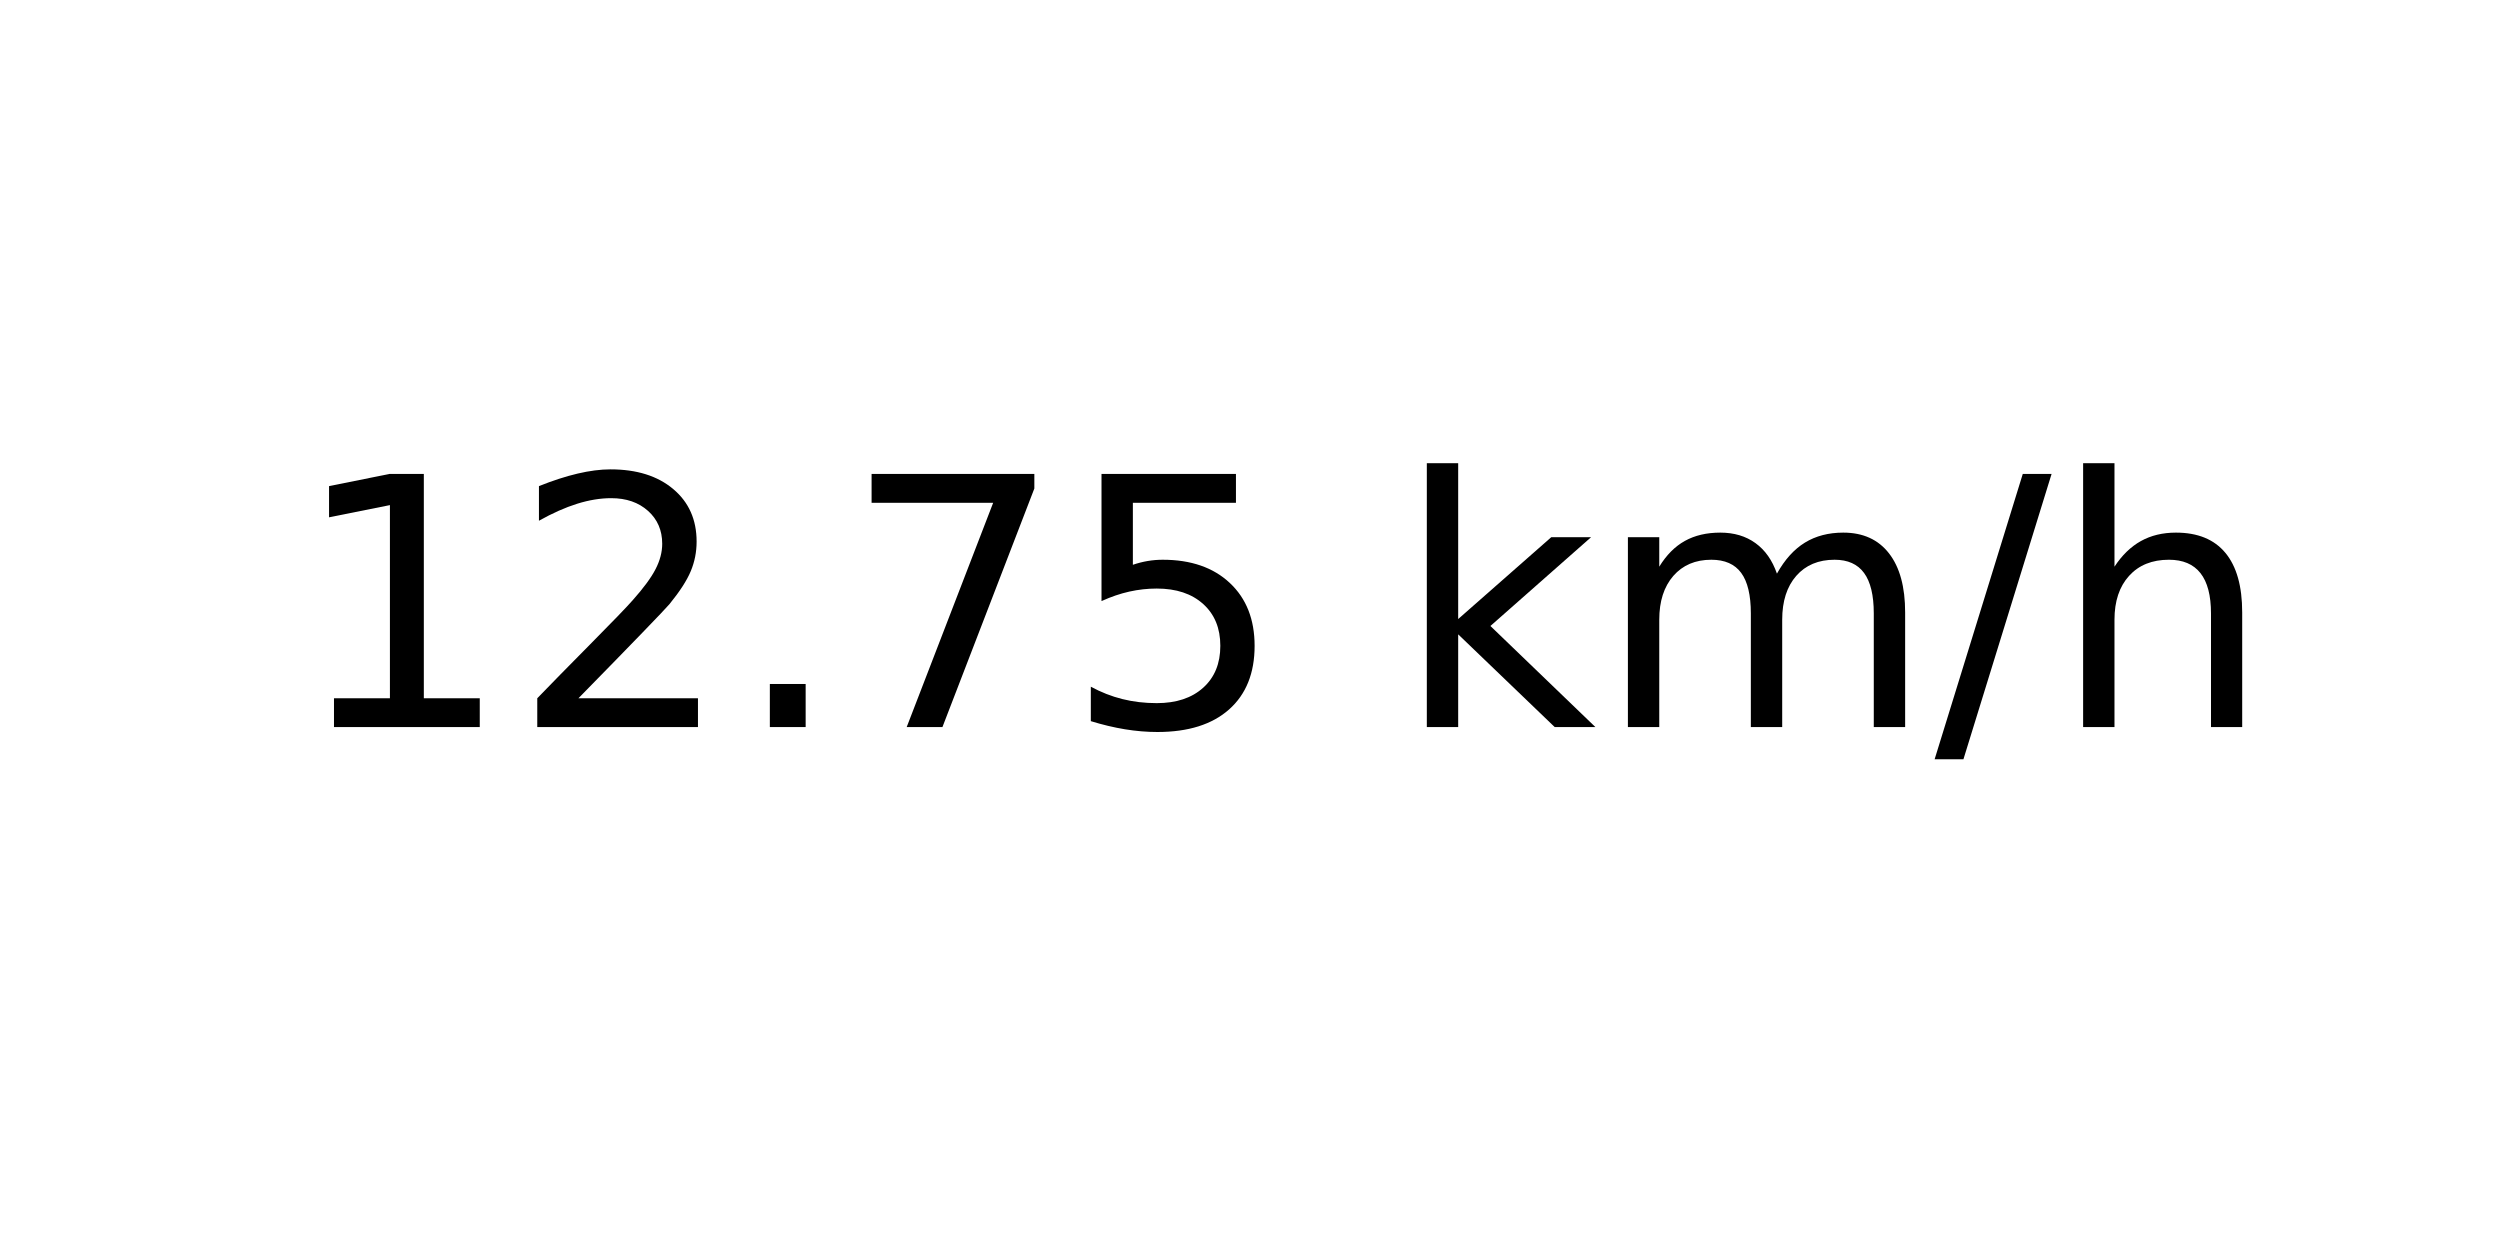
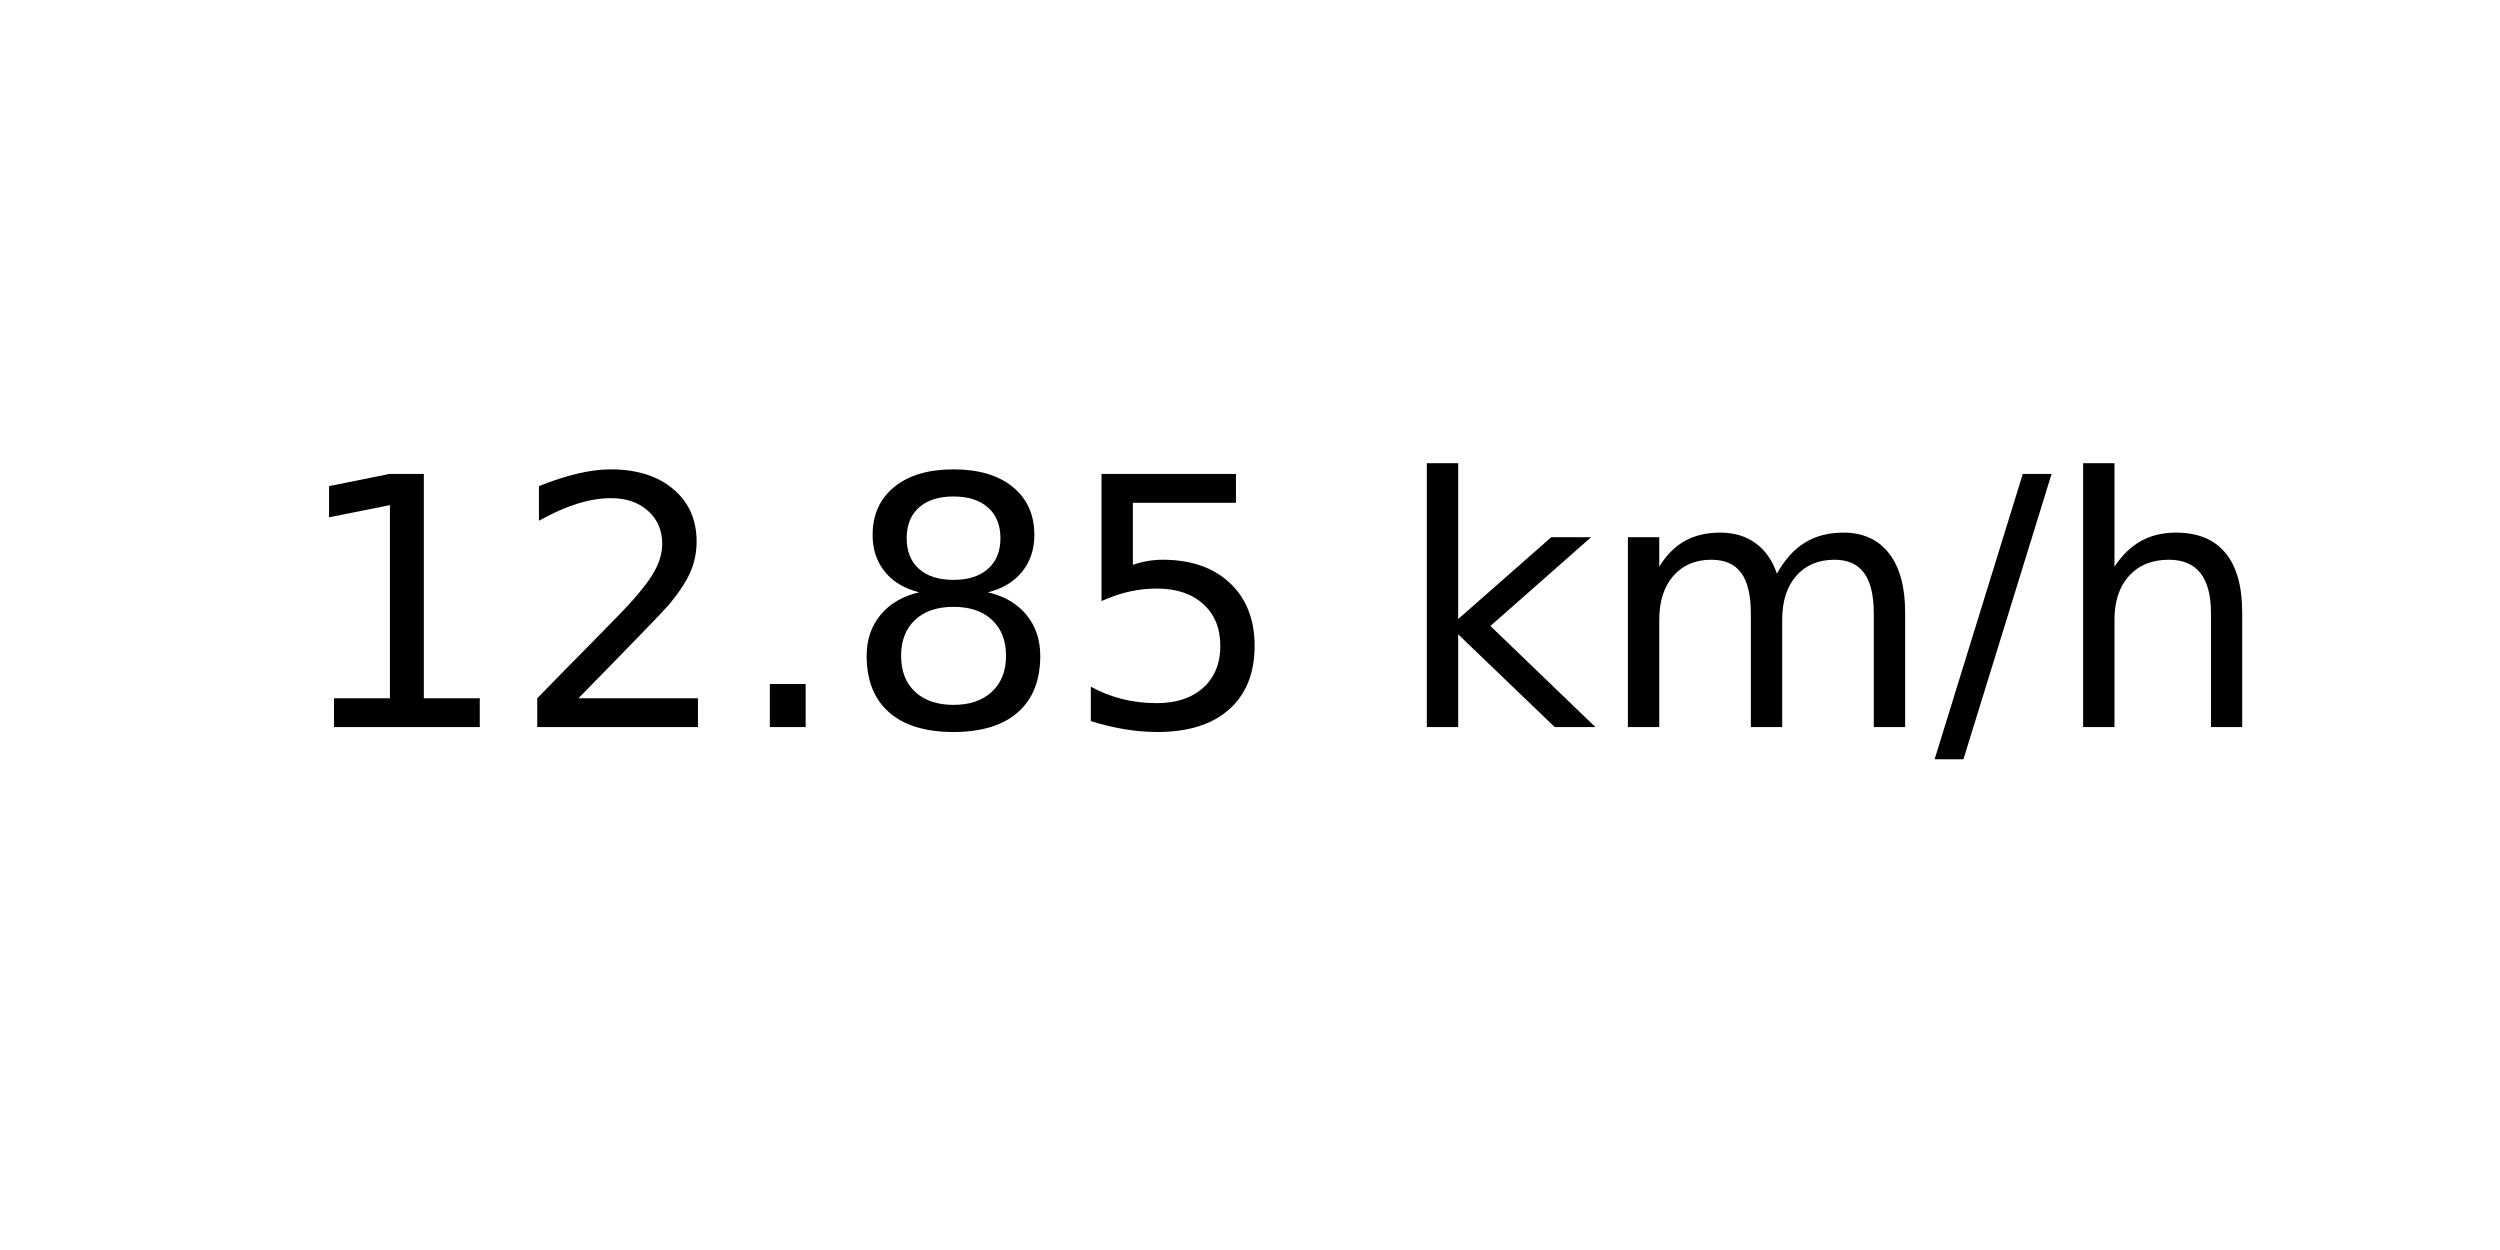
<svg xmlns="http://www.w3.org/2000/svg" xmlns:xlink="http://www.w3.org/1999/xlink" width="72pt" height="36pt" viewBox="0 0 72 36" version="1.1">
  <defs>
    <style type="text/css">*{stroke-linejoin: round; stroke-linecap: butt}</style>
  </defs>
  <g id="figure_1">
    <g id="axes_1">
      <g id="text_1">
        <g transform="translate(8.378125 20.93937) scale(0.1 -0.1)">
          <defs>
            <path id="DejaVuSans-31" d="M 794 531  L 1825 531  L 1825 4091  L 703 3866  L 703 4441  L 1819 4666  L 2450 4666  L 2450 531  L 3481 531  L 3481 0  L 794 0  L 794 531  z " transform="scale(0.015625)" />
            <path id="DejaVuSans-32" d="M 1228 531  L 3431 531  L 3431 0  L 469 0  L 469 531  Q 828 903 1448 1529  Q 2069 2156 2228 2338  Q 2531 2678 2651 2914  Q 2772 3150 2772 3378  Q 2772 3750 2511 3984  Q 2250 4219 1831 4219  Q 1534 4219 1204 4116  Q 875 4013 500 3803  L 500 4441  Q 881 4594 1212 4672  Q 1544 4750 1819 4750  Q 2544 4750 2975 4387  Q 3406 4025 3406 3419  Q 3406 3131 3298 2873  Q 3191 2616 2906 2266  Q 2828 2175 2409 1742  Q 1991 1309 1228 531  z " transform="scale(0.015625)" />
            <path id="DejaVuSans-2e" d="M 684 794  L 1344 794  L 1344 0  L 684 0  L 684 794  z " transform="scale(0.015625)" />
-             <path id="DejaVuSans-37" d="M 525 4666  L 3525 4666  L 3525 4397  L 1831 0  L 1172 0  L 2766 4134  L 525 4134  L 525 4666  z " transform="scale(0.015625)" />
+             <path id="DejaVuSans-38" d="M 2034 2216  Q 1584 2216 1326 1975  Q 1069 1734 1069 1313  Q 1069 891 1326 650  Q 1584 409 2034 409  Q 2484 409 2743 651  Q 3003 894 3003 1313  Q 3003 1734 2745 1975  Q 2488 2216 2034 2216  z M 1403 2484  Q 997 2584 770 2862  Q 544 3141 544 3541  Q 544 4100 942 4425  Q 1341 4750 2034 4750  Q 2731 4750 3128 4425  Q 3525 4100 3525 3541  Q 3525 3141 3298 2862  Q 3072 2584 2669 2484  Q 3125 2378 3379 2068  Q 3634 1759 3634 1313  Q 3634 634 3220 271  Q 2806 -91 2034 -91  Q 1263 -91 848 271  Q 434 634 434 1313  Q 434 1759 690 2068  Q 947 2378 1403 2484  z M 1172 3481  Q 1172 3119 1398 2916  Q 1625 2713 2034 2713  Q 2441 2713 2670 2916  Q 2900 3119 2900 3481  Q 2900 3844 2670 4047  Q 2441 4250 2034 4250  Q 1625 4250 1398 4047  Q 1172 3844 1172 3481  z " transform="scale(0.015625)" />
            <path id="DejaVuSans-35" d="M 691 4666  L 3169 4666  L 3169 4134  L 1269 4134  L 1269 2991  Q 1406 3038 1543 3061  Q 1681 3084 1819 3084  Q 2600 3084 3056 2656  Q 3513 2228 3513 1497  Q 3513 744 3044 326  Q 2575 -91 1722 -91  Q 1428 -91 1123 -41  Q 819 9 494 109  L 494 744  Q 775 591 1075 516  Q 1375 441 1709 441  Q 2250 441 2565 725  Q 2881 1009 2881 1497  Q 2881 1984 2565 2268  Q 2250 2553 1709 2553  Q 1456 2553 1204 2497  Q 953 2441 691 2322  L 691 4666  z " transform="scale(0.015625)" />
            <path id="DejaVuSans-20" transform="scale(0.015625)" />
            <path id="DejaVuSans-6b" d="M 581 4863  L 1159 4863  L 1159 1991  L 2875 3500  L 3609 3500  L 1753 1863  L 3688 0  L 2938 0  L 1159 1709  L 1159 0  L 581 0  L 581 4863  z " transform="scale(0.015625)" />
            <path id="DejaVuSans-6d" d="M 3328 2828  Q 3544 3216 3844 3400  Q 4144 3584 4550 3584  Q 5097 3584 5394 3201  Q 5691 2819 5691 2113  L 5691 0  L 5113 0  L 5113 2094  Q 5113 2597 4934 2840  Q 4756 3084 4391 3084  Q 3944 3084 3684 2787  Q 3425 2491 3425 1978  L 3425 0  L 2847 0  L 2847 2094  Q 2847 2600 2669 2842  Q 2491 3084 2119 3084  Q 1678 3084 1418 2786  Q 1159 2488 1159 1978  L 1159 0  L 581 0  L 581 3500  L 1159 3500  L 1159 2956  Q 1356 3278 1631 3431  Q 1906 3584 2284 3584  Q 2666 3584 2933 3390  Q 3200 3197 3328 2828  z " transform="scale(0.015625)" />
            <path id="DejaVuSans-2f" d="M 1625 4666  L 2156 4666  L 531 -594  L 0 -594  L 1625 4666  z " transform="scale(0.015625)" />
            <path id="DejaVuSans-68" d="M 3513 2113  L 3513 0  L 2938 0  L 2938 2094  Q 2938 2591 2744 2837  Q 2550 3084 2163 3084  Q 1697 3084 1428 2787  Q 1159 2491 1159 1978  L 1159 0  L 581 0  L 581 4863  L 1159 4863  L 1159 2956  Q 1366 3272 1645 3428  Q 1925 3584 2291 3584  Q 2894 3584 3203 3211  Q 3513 2838 3513 2113  z " transform="scale(0.015625)" />
          </defs>
          <use xlink:href="#DejaVuSans-31" />
          <use xlink:href="#DejaVuSans-32" x="63.623" />
          <use xlink:href="#DejaVuSans-2e" x="127.246" />
-           <use xlink:href="#DejaVuSans-37" x="159.033" />
+           <use xlink:href="#DejaVuSans-38" x="159.033" />
          <use xlink:href="#DejaVuSans-35" x="222.656" />
          <use xlink:href="#DejaVuSans-20" x="286.279" />
          <use xlink:href="#DejaVuSans-6b" x="318.066" />
          <use xlink:href="#DejaVuSans-6d" x="375.977" />
          <use xlink:href="#DejaVuSans-2f" x="473.389" />
          <use xlink:href="#DejaVuSans-68" x="507.08" />
        </g>
      </g>
    </g>
  </g>
</svg>
